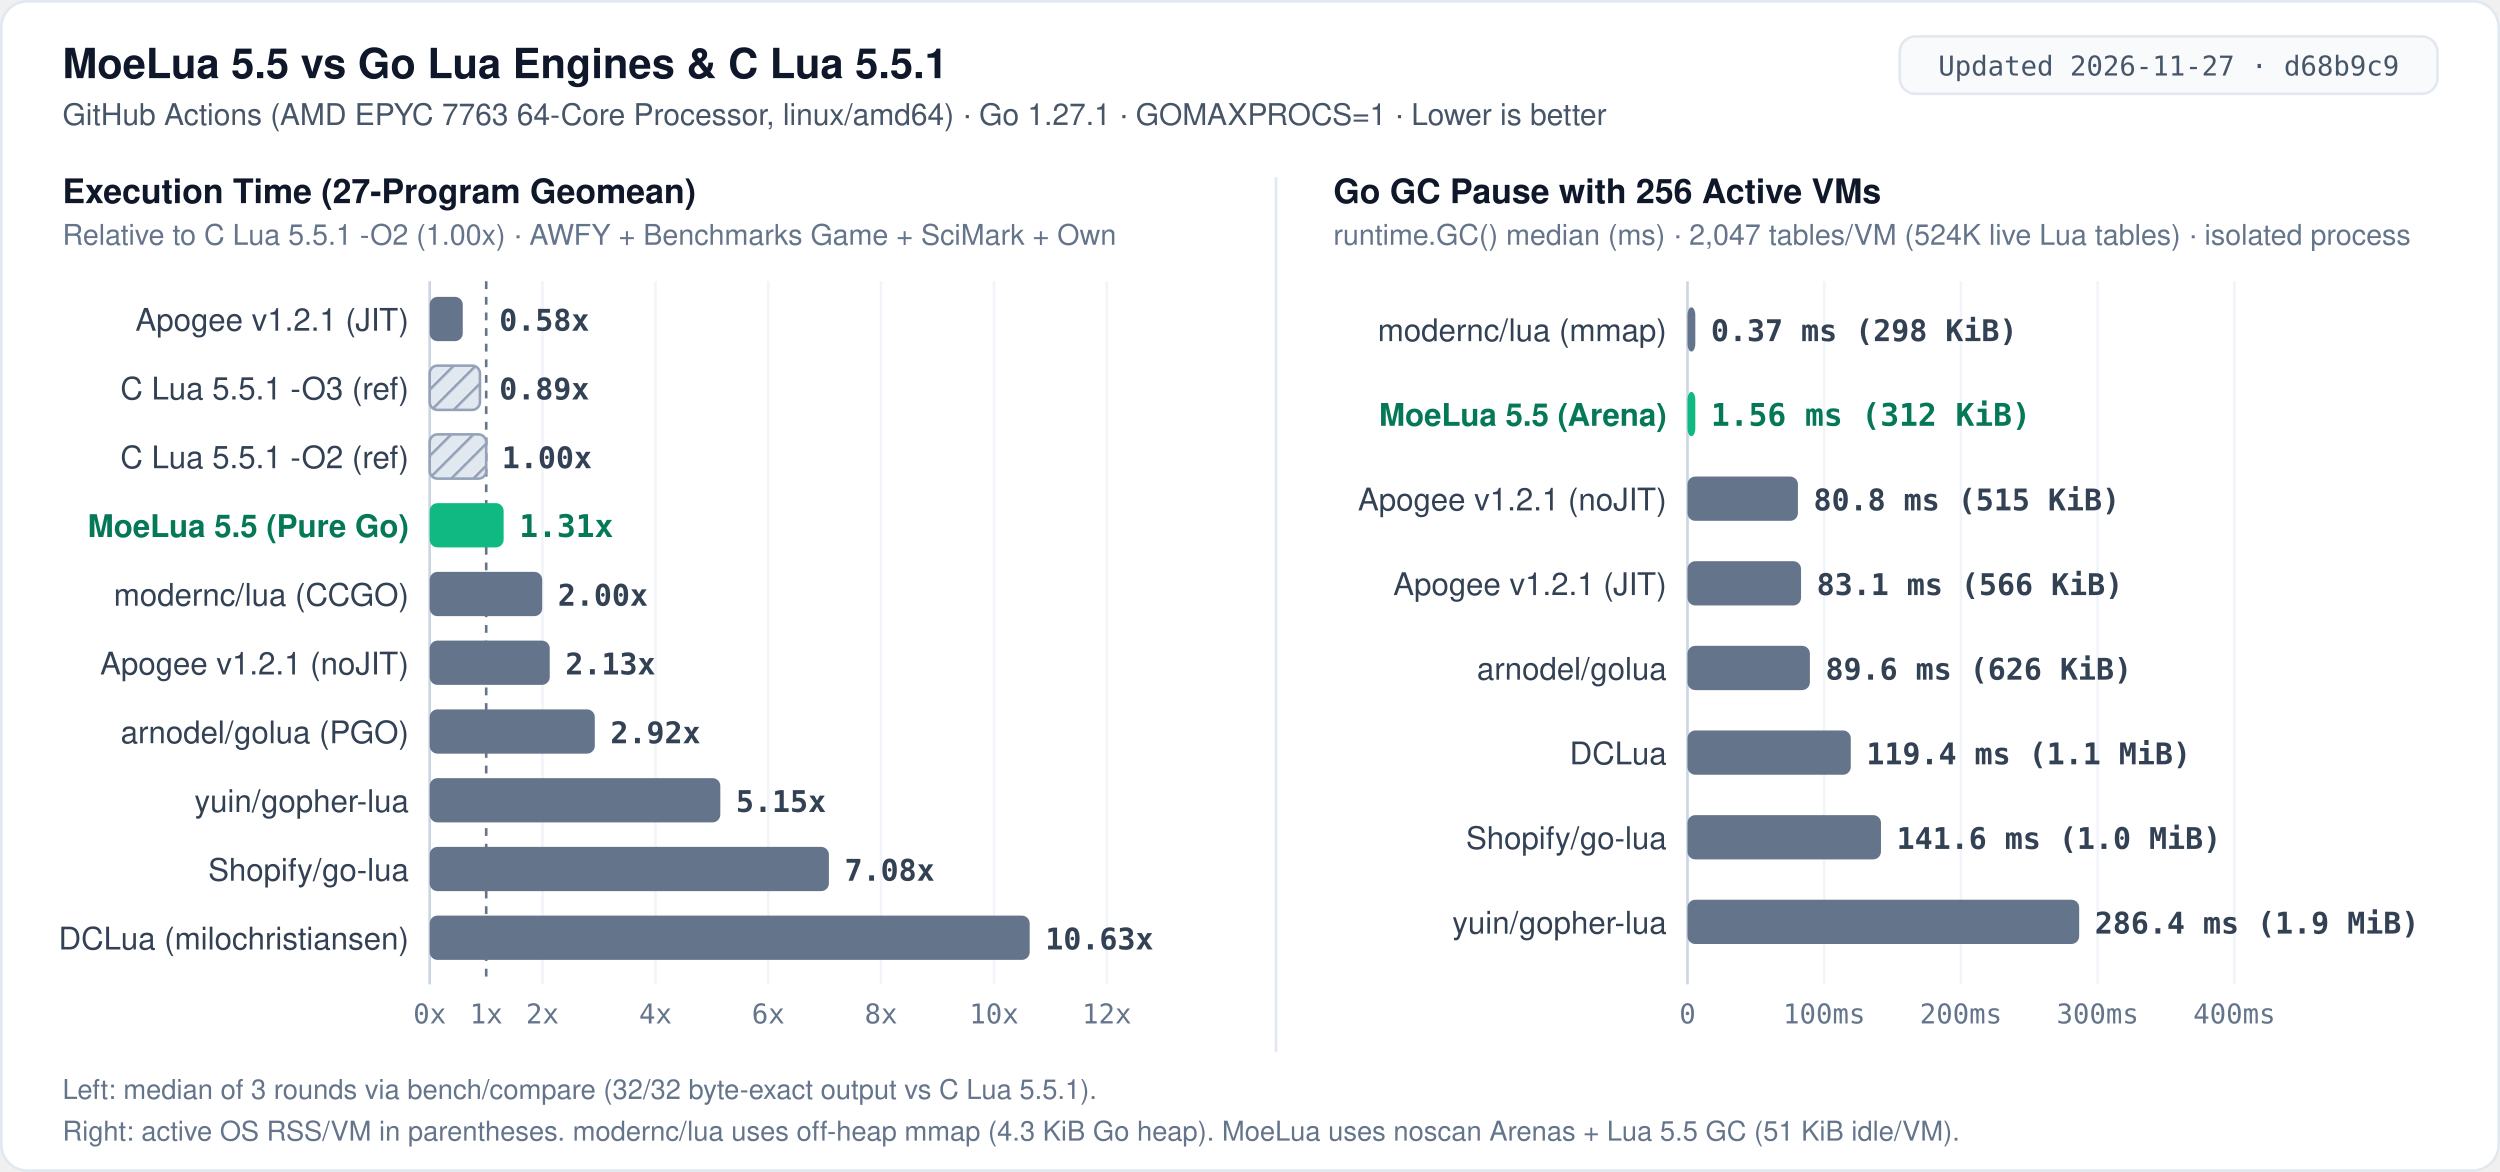
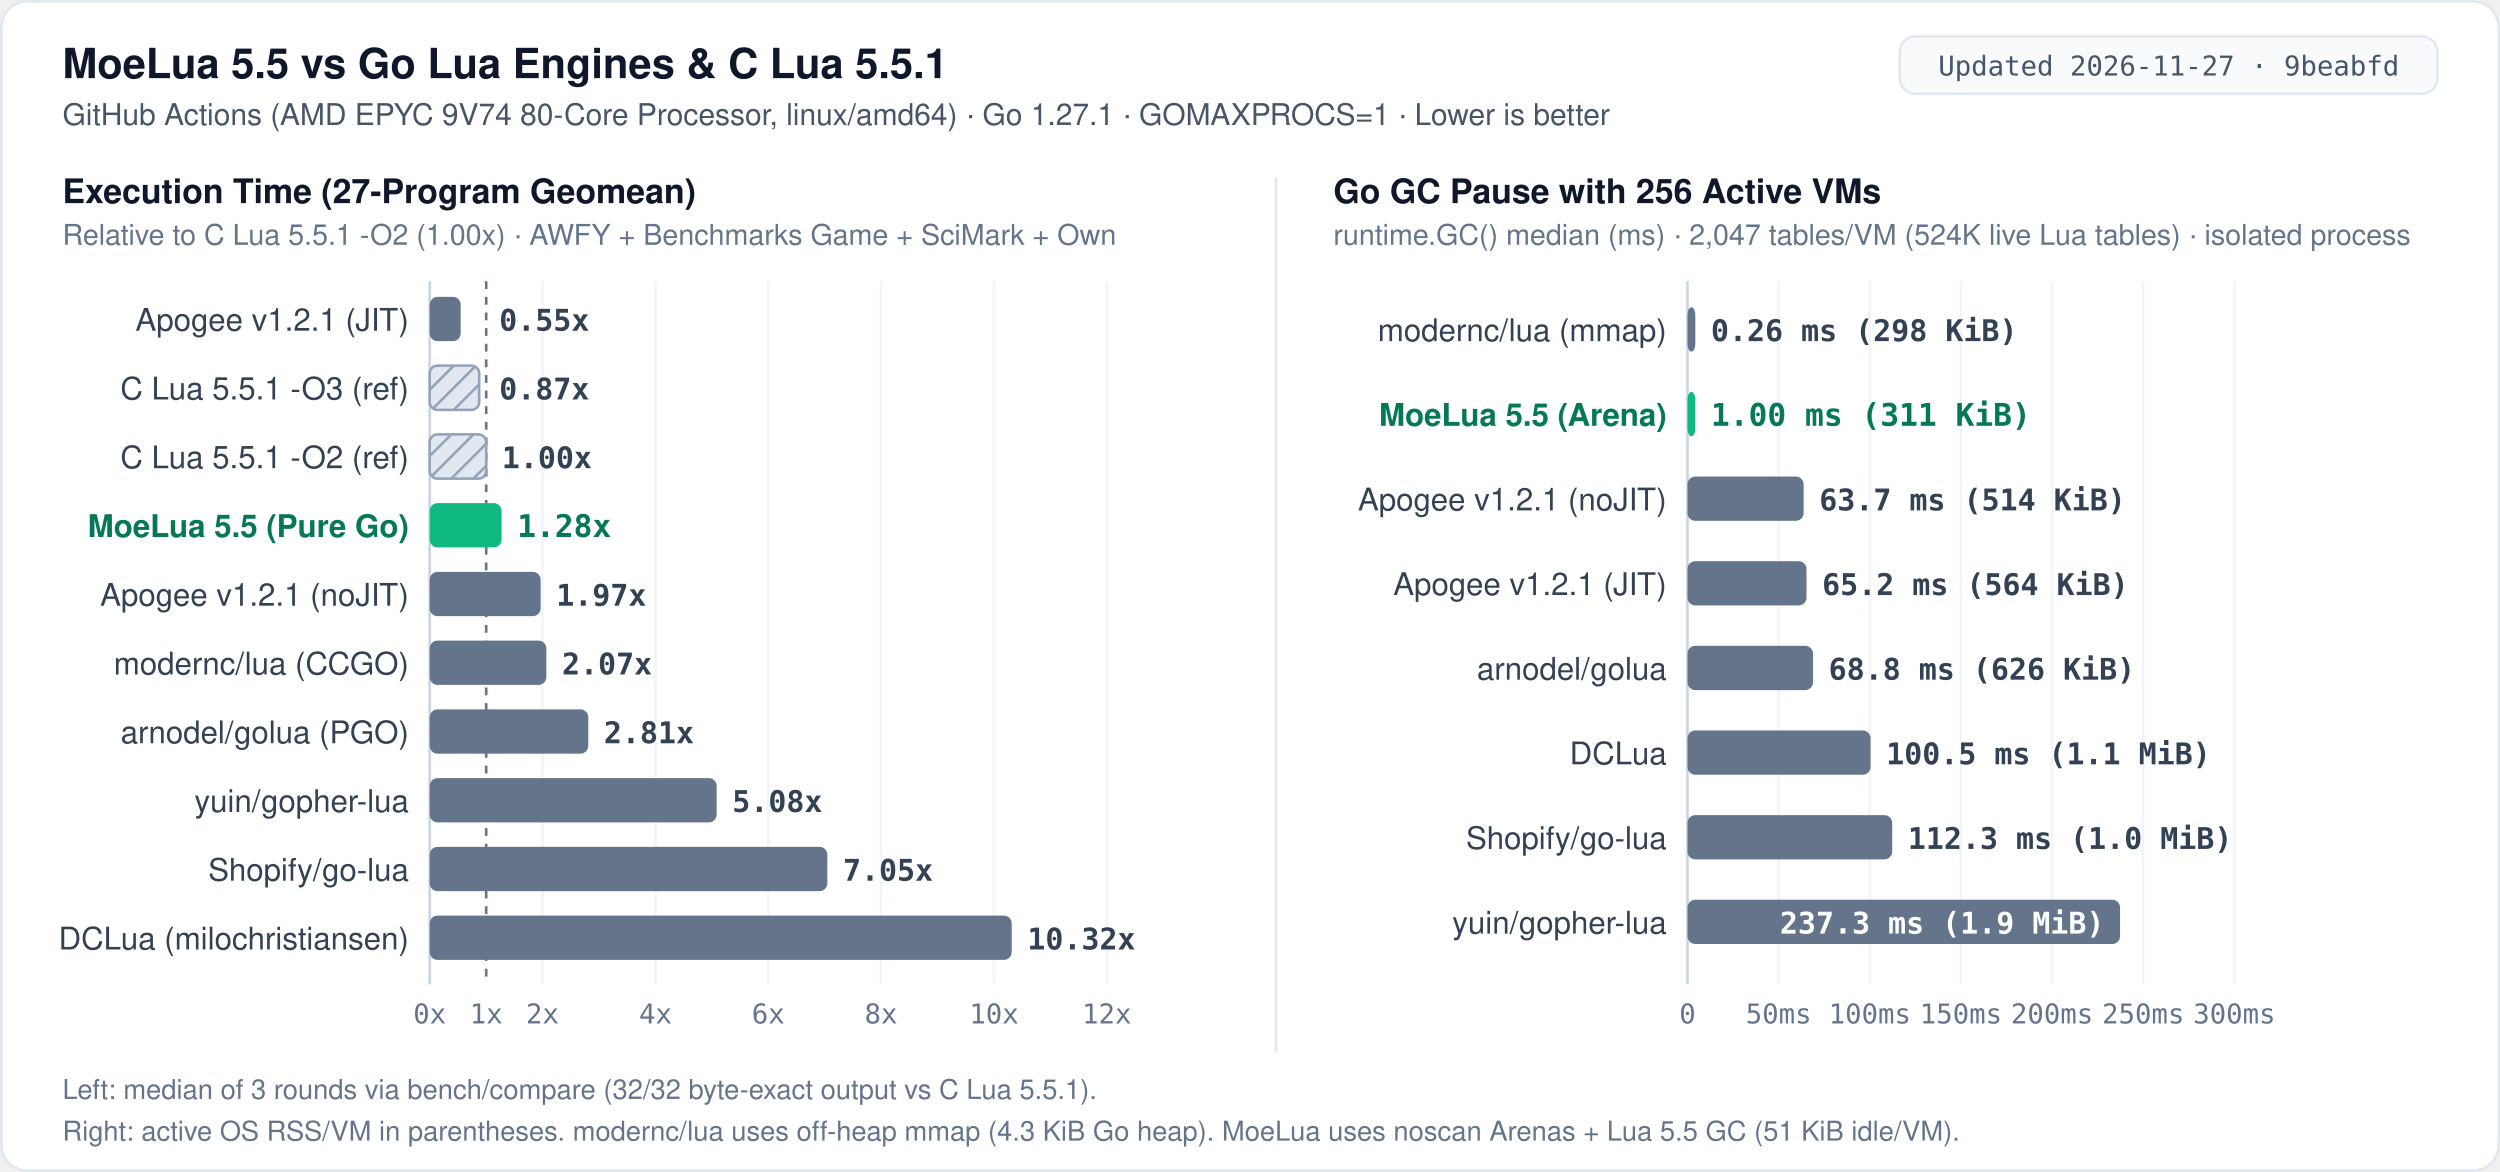
<svg xmlns="http://www.w3.org/2000/svg" width="960" height="450" viewBox="0 0 960 450" role="img" aria-label="MoeLua 5.5 cross-engine benchmark: 27-program execution time relative to C Lua 5.5.1 -O2 and 256-VM Go GC pause">
  <defs>
    <pattern id="hatch" width="6" height="6" patternUnits="userSpaceOnUse" patternTransform="rotate(45)">
      <rect width="6" height="6" fill="#e2e8f0" />
      <line x1="0" y1="0" x2="0" y2="6" stroke="#94a3b8" stroke-width="2" />
    </pattern>
    <style>
      .bg { fill: #ffffff; }
      .border { fill: none; stroke: #e2e8f0; stroke-width: 1; }
      .badge-bg { fill: #f8fafc; stroke: #e2e8f0; stroke-width: 1; }
      .badge-txt { font: 500 10.5px ui-monospace, SFMono-Regular, Menlo, Consolas, monospace; fill: #475569; text-anchor: middle; }
      .title { font: 700 16px -apple-system, BlinkMacSystemFont, "Segoe UI", Helvetica, Arial, sans-serif; fill: #0f172a; }
      .subtitle { font: 400 11.5px -apple-system, BlinkMacSystemFont, "Segoe UI", Helvetica, Arial, sans-serif; fill: #475569; }
      .panel-title { font: 700 13px -apple-system, BlinkMacSystemFont, "Segoe UI", Helvetica, Arial, sans-serif; fill: #0f172a; }
      .panel-sub { font: 400 11px -apple-system, BlinkMacSystemFont, "Segoe UI", Helvetica, Arial, sans-serif; fill: #64748b; }
      .label { font: 500 12px -apple-system, BlinkMacSystemFont, "Segoe UI", Helvetica, Arial, sans-serif; fill: #334155; text-anchor: end; }
      .label-hi { font: 700 12px -apple-system, BlinkMacSystemFont, "Segoe UI", Helvetica, Arial, sans-serif; fill: #047857; text-anchor: end; }
      .val { font: 600 11.5px ui-monospace, SFMono-Regular, Menlo, Consolas, monospace; fill: #334155; }
      .val-hi { font: 700 12px ui-monospace, SFMono-Regular, Menlo, Consolas, monospace; fill: #047857; }
      .end-lbl { font: 500 10.5px -apple-system, BlinkMacSystemFont, "Segoe UI", Helvetica, Arial, sans-serif; fill: #475569; }
      .end-lbl-hi { font: 700 11px -apple-system, BlinkMacSystemFont, "Segoe UI", Helvetica, Arial, sans-serif; fill: #047857; }
      .grid { stroke: #f1f5f9; stroke-width: 1; }
      .axis { stroke: #cbd5e1; stroke-width: 1; }
      .refline { stroke: #64748b; stroke-width: 1; stroke-dasharray: 3 3; }
      .leader { stroke: #cbd5e1; stroke-width: 1; fill: none; }
      .tick { font: 400 10.5px ui-monospace, SFMono-Regular, Menlo, Consolas, monospace; fill: #64748b; text-anchor: middle; }
      .tick-y { font: 400 10.5px ui-monospace, SFMono-Regular, Menlo, Consolas, monospace; fill: #64748b; text-anchor: end; }
      .foot { font: 400 10.5px -apple-system, BlinkMacSystemFont, "Segoe UI", Helvetica, Arial, sans-serif; fill: #64748b; }
      .bar-moe { fill: #10b981; }
      .bar-other { fill: #64748b; }
      .bar-ref { fill: url(#hatch); stroke: #94a3b8; stroke-width: 1; }
    </style>
  </defs>
  <rect x="0.5" y="0.5" width="959" height="449" rx="10" class="bg" />
  <rect x="0.5" y="0.5" width="959" height="449" rx="10" class="border" />
  <text x="24" y="30" class="title">MoeLua 5.5 vs Go Lua Engines &amp; C Lua 5.5.1</text>
-   <text x="24" y="48" class="subtitle">GitHub Actions (AMD EPYC 7763 64-Core Processor, linux/amd64) · Go 1.27.1 · GOMAXPROCS=1 · Lower is better</text>
+   <text x="24" y="48" class="subtitle">GitHub Actions (AMD EPYC 9V74 80-Core Processor, linux/amd64) · Go 1.27.1 · GOMAXPROCS=1 · Lower is better</text>
  <rect x="729.5" y="14" width="206.5" height="22" rx="6" class="badge-bg" />
-   <text x="832.8" y="29" class="badge-txt">Updated 2026-11-27 · d68b9c9</text>
+   <text x="832.8" y="29" class="badge-txt">Updated 2026-11-27 · 9beabfd</text>
  <line x1="490" y1="68" x2="490" y2="404" stroke="#e2e8f0" stroke-width="1" />
  <text x="24" y="78" class="panel-title">Execution Time (27-Program Geomean)</text>
  <text x="24" y="94" class="panel-sub">Relative to C Lua 5.5.1 -O2 (1.00x) · AWFY + Benchmarks Game + SciMark + Own</text>
  <line x1="165.0" y1="108.0" x2="165.0" y2="378.0" class="axis" />
  <line x1="186.7" y1="108.0" x2="186.7" y2="378.0" class="refline" />
  <text x="165.0" y="393" class="tick">0x</text>
  <text x="186.7" y="393" class="tick">1x</text>
  <line x1="208.3" y1="108.0" x2="208.3" y2="378.0" class="grid" />
  <text x="208.3" y="393" class="tick">2x</text>
  <line x1="251.7" y1="108.0" x2="251.7" y2="378.0" class="grid" />
  <text x="251.7" y="393" class="tick">4x</text>
  <line x1="295.0" y1="108.0" x2="295.0" y2="378.0" class="grid" />
  <text x="295.0" y="393" class="tick">6x</text>
  <line x1="338.3" y1="108.0" x2="338.3" y2="378.0" class="grid" />
  <text x="338.3" y="393" class="tick">8x</text>
  <line x1="381.7" y1="108.0" x2="381.7" y2="378.0" class="grid" />
  <text x="381.7" y="393" class="tick">10x</text>
  <line x1="425.0" y1="108.0" x2="425.0" y2="378.0" class="grid" />
  <text x="425.0" y="393" class="tick">12x</text>
  <text x="157" y="127.0" class="label">Apogee v1.2.1 (JIT)</text>
-   <rect x="165.0" y="114.0" width="12.7" height="17.0" rx="3" class="bar-other" />
-   <text x="191.7" y="127.0" class="val">0.58x</text>
+   <rect x="165.0" y="114.0" width="11.9" height="17.0" rx="3" class="bar-other" />
+   <text x="191.7" y="127.0" class="val">0.55x</text>
  <text x="157" y="153.4" class="label">C Lua 5.5.1 -O3 (ref)</text>
-   <rect x="165.0" y="140.4" width="19.3" height="17.0" rx="3" class="bar-ref" />
-   <text x="191.7" y="153.4" class="val">0.89x</text>
+   <rect x="165.0" y="140.4" width="19.0" height="17.0" rx="3" class="bar-ref" />
+   <text x="191.7" y="153.4" class="val">0.87x</text>
  <text x="157" y="179.8" class="label">C Lua 5.5.1 -O2 (ref)</text>
  <rect x="165.0" y="166.8" width="21.7" height="17.0" rx="3" class="bar-ref" />
  <text x="192.7" y="179.8" class="val">1.00x</text>
  <text x="157" y="206.2" class="label-hi">MoeLua 5.5 (Pure Go)</text>
-   <rect x="165.0" y="193.2" width="28.4" height="17.0" rx="3" class="bar-moe" />
-   <text x="199.4" y="206.2" class="val-hi">1.31x</text>
-   <text x="157" y="232.6" class="label">modernc/lua (CCGO)</text>
-   <rect x="165.0" y="219.6" width="43.2" height="17.0" rx="3" class="bar-other" />
-   <text x="214.2" y="232.6" class="val">2.00x</text>
-   <text x="157" y="259.0" class="label">Apogee v1.2.1 (noJIT)</text>
-   <rect x="165.0" y="246.0" width="46.1" height="17.0" rx="3" class="bar-other" />
-   <text x="217.1" y="259.0" class="val">2.13x</text>
+   <rect x="165.0" y="193.2" width="27.6" height="17.0" rx="3" class="bar-moe" />
+   <text x="198.6" y="206.2" class="val-hi">1.28x</text>
+   <text x="157" y="232.6" class="label">Apogee v1.2.1 (noJIT)</text>
+   <rect x="165.0" y="219.6" width="42.6" height="17.0" rx="3" class="bar-other" />
+   <text x="213.6" y="232.6" class="val">1.97x</text>
+   <text x="157" y="259.0" class="label">modernc/lua (CCGO)</text>
+   <rect x="165.0" y="246.0" width="44.8" height="17.0" rx="3" class="bar-other" />
+   <text x="215.8" y="259.0" class="val">2.07x</text>
  <text x="157" y="285.4" class="label">arnodel/golua (PGO)</text>
-   <rect x="165.0" y="272.4" width="63.4" height="17.0" rx="3" class="bar-other" />
-   <text x="234.4" y="285.4" class="val">2.92x</text>
+   <rect x="165.0" y="272.4" width="60.9" height="17.0" rx="3" class="bar-other" />
+   <text x="231.9" y="285.4" class="val">2.81x</text>
  <text x="157" y="311.8" class="label">yuin/gopher-lua</text>
-   <rect x="165.0" y="298.8" width="111.6" height="17.0" rx="3" class="bar-other" />
-   <text x="282.6" y="311.8" class="val">5.15x</text>
+   <rect x="165.0" y="298.8" width="110.2" height="17.0" rx="3" class="bar-other" />
+   <text x="281.2" y="311.8" class="val">5.08x</text>
  <text x="157" y="338.2" class="label">Shopify/go-lua</text>
-   <rect x="165.0" y="325.2" width="153.3" height="17.0" rx="3" class="bar-other" />
-   <text x="324.3" y="338.2" class="val">7.08x</text>
+   <rect x="165.0" y="325.2" width="152.7" height="17.0" rx="3" class="bar-other" />
+   <text x="323.7" y="338.2" class="val">7.05x</text>
  <text x="157" y="364.6" class="label">DCLua (milochristiansen)</text>
-   <rect x="165.0" y="351.6" width="230.4" height="17.0" rx="3" class="bar-other" />
-   <text x="401.4" y="364.6" class="val">10.63x</text>
+   <rect x="165.0" y="351.6" width="223.5" height="17.0" rx="3" class="bar-other" />
+   <text x="394.5" y="364.6" class="val">10.32x</text>
  <text x="512" y="78" class="panel-title">Go GC Pause with 256 Active VMs</text>
  <text x="512" y="94" class="panel-sub">runtime.GC() median (ms) · 2,047 tables/VM (524K live Lua tables) · isolated process</text>
  <line x1="648.0" y1="108.0" x2="648.0" y2="378.0" class="axis" />
  <text x="648.0" y="393" class="tick">0</text>
-   <line x1="700.5" y1="108.0" x2="700.5" y2="378.0" class="grid" />
-   <text x="700.5" y="393" class="tick">100ms</text>
+   <line x1="683.0" y1="108.0" x2="683.0" y2="378.0" class="grid" />
+   <text x="683.0" y="393" class="tick">50ms</text>
+   <line x1="718.0" y1="108.0" x2="718.0" y2="378.0" class="grid" />
+   <text x="718.0" y="393" class="tick">100ms</text>
  <line x1="753.0" y1="108.0" x2="753.0" y2="378.0" class="grid" />
-   <text x="753.0" y="393" class="tick">200ms</text>
-   <line x1="805.5" y1="108.0" x2="805.5" y2="378.0" class="grid" />
-   <text x="805.5" y="393" class="tick">300ms</text>
+   <text x="753.0" y="393" class="tick">150ms</text>
+   <line x1="788.0" y1="108.0" x2="788.0" y2="378.0" class="grid" />
+   <text x="788.0" y="393" class="tick">200ms</text>
+   <line x1="823.0" y1="108.0" x2="823.0" y2="378.0" class="grid" />
+   <text x="823.0" y="393" class="tick">250ms</text>
  <line x1="858.0" y1="108.0" x2="858.0" y2="378.0" class="grid" />
-   <text x="858.0" y="393" class="tick">400ms</text>
+   <text x="858.0" y="393" class="tick">300ms</text>
  <text x="640" y="131.0" class="label">modernc/lua (mmap)</text>
  <rect x="648.0" y="118.0" width="3.0" height="17.0" rx="3" class="bar-other" />
-   <text x="657.0" y="131.0" class="val">0.37 ms (298 KiB)</text>
+   <text x="657.0" y="131.0" class="val">0.26 ms (298 KiB)</text>
  <text x="640" y="163.5" class="label-hi">MoeLua 5.5 (Arena)</text>
  <rect x="648.0" y="150.5" width="3.0" height="17.0" rx="3" class="bar-moe" />
-   <text x="657.0" y="163.5" class="val-hi">1.56 ms (312 KiB)</text>
+   <text x="657.0" y="163.5" class="val-hi">1.00 ms (311 KiB)</text>
  <text x="640" y="196.0" class="label">Apogee v1.2.1 (noJIT)</text>
-   <rect x="648.0" y="183.0" width="42.4" height="17.0" rx="3" class="bar-other" />
-   <text x="696.4" y="196.0" class="val">80.8 ms (515 KiB)</text>
+   <rect x="648.0" y="183.0" width="44.6" height="17.0" rx="3" class="bar-other" />
+   <text x="698.6" y="196.0" class="val">63.7 ms (514 KiB)</text>
  <text x="640" y="228.5" class="label">Apogee v1.2.1 (JIT)</text>
-   <rect x="648.0" y="215.5" width="43.6" height="17.0" rx="3" class="bar-other" />
-   <text x="697.6" y="228.5" class="val">83.1 ms (566 KiB)</text>
+   <rect x="648.0" y="215.5" width="45.7" height="17.0" rx="3" class="bar-other" />
+   <text x="699.7" y="228.5" class="val">65.2 ms (564 KiB)</text>
  <text x="640" y="261.0" class="label">arnodel/golua</text>
-   <rect x="648.0" y="248.0" width="47.0" height="17.0" rx="3" class="bar-other" />
-   <text x="701.0" y="261.0" class="val">89.6 ms (626 KiB)</text>
+   <rect x="648.0" y="248.0" width="48.2" height="17.0" rx="3" class="bar-other" />
+   <text x="702.2" y="261.0" class="val">68.8 ms (626 KiB)</text>
  <text x="640" y="293.5" class="label">DCLua</text>
-   <rect x="648.0" y="280.5" width="62.7" height="17.0" rx="3" class="bar-other" />
-   <text x="716.7" y="293.5" class="val">119.4 ms (1.1 MiB)</text>
+   <rect x="648.0" y="280.5" width="70.3" height="17.0" rx="3" class="bar-other" />
+   <text x="724.3" y="293.5" class="val">100.5 ms (1.1 MiB)</text>
  <text x="640" y="326.0" class="label">Shopify/go-lua</text>
-   <rect x="648.0" y="313.0" width="74.3" height="17.0" rx="3" class="bar-other" />
-   <text x="728.3" y="326.0" class="val">141.6 ms (1.0 MiB)</text>
+   <rect x="648.0" y="313.0" width="78.6" height="17.0" rx="3" class="bar-other" />
+   <text x="732.6" y="326.0" class="val">112.3 ms (1.0 MiB)</text>
  <text x="640" y="358.5" class="label">yuin/gopher-lua</text>
-   <rect x="648.0" y="345.5" width="150.4" height="17.0" rx="3" class="bar-other" />
-   <text x="804.4" y="358.5" class="val">286.4 ms (1.9 MiB)</text>
+   <rect x="648.0" y="345.5" width="166.1" height="17.0" rx="3" class="bar-other" />
+   <text x="808.1" y="358.5" class="val" style="fill:#ffffff;text-anchor:end">237.3 ms (1.9 MiB)</text>
  <text x="24" y="422" class="foot">Left: median of 3 rounds via bench/compare (32/32 byte-exact output vs C Lua 5.5.1).</text>
  <text x="24" y="438" class="foot">Right: active OS RSS/VM in parentheses. modernc/lua uses off-heap mmap (4.3 KiB Go heap). MoeLua uses noscan Arenas + Lua 5.5 GC (51 KiB idle/VM).</text>
</svg>
